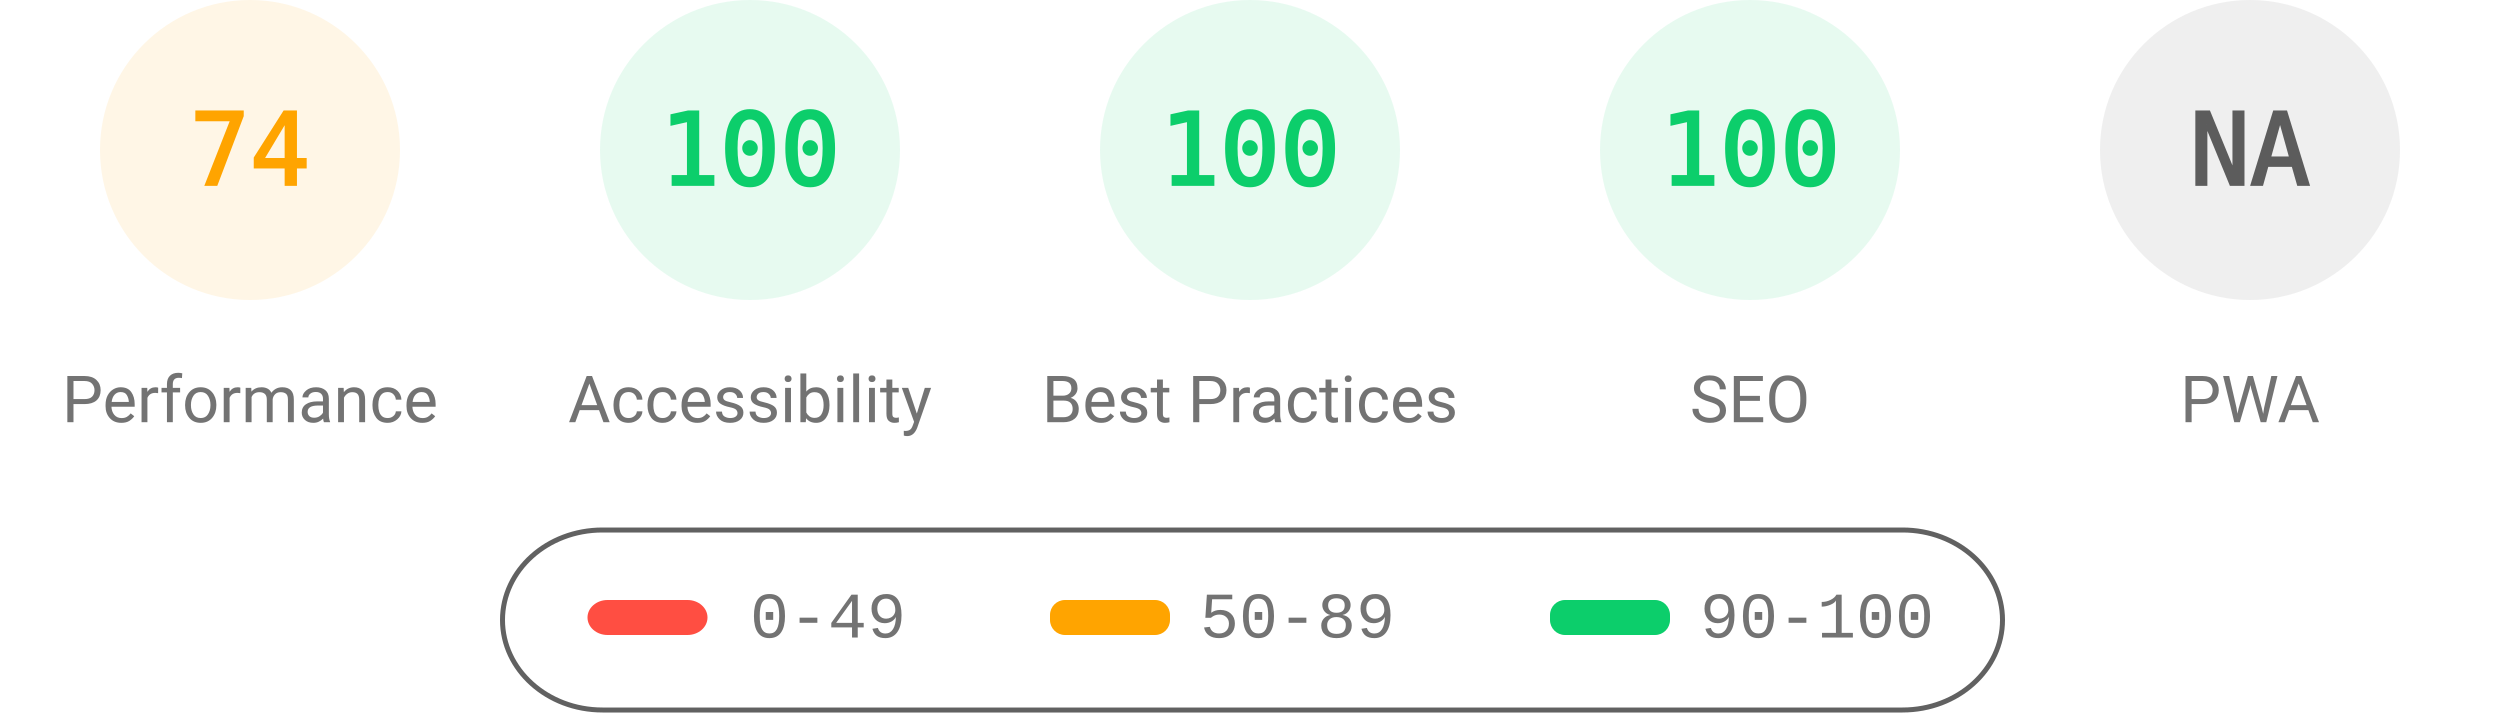
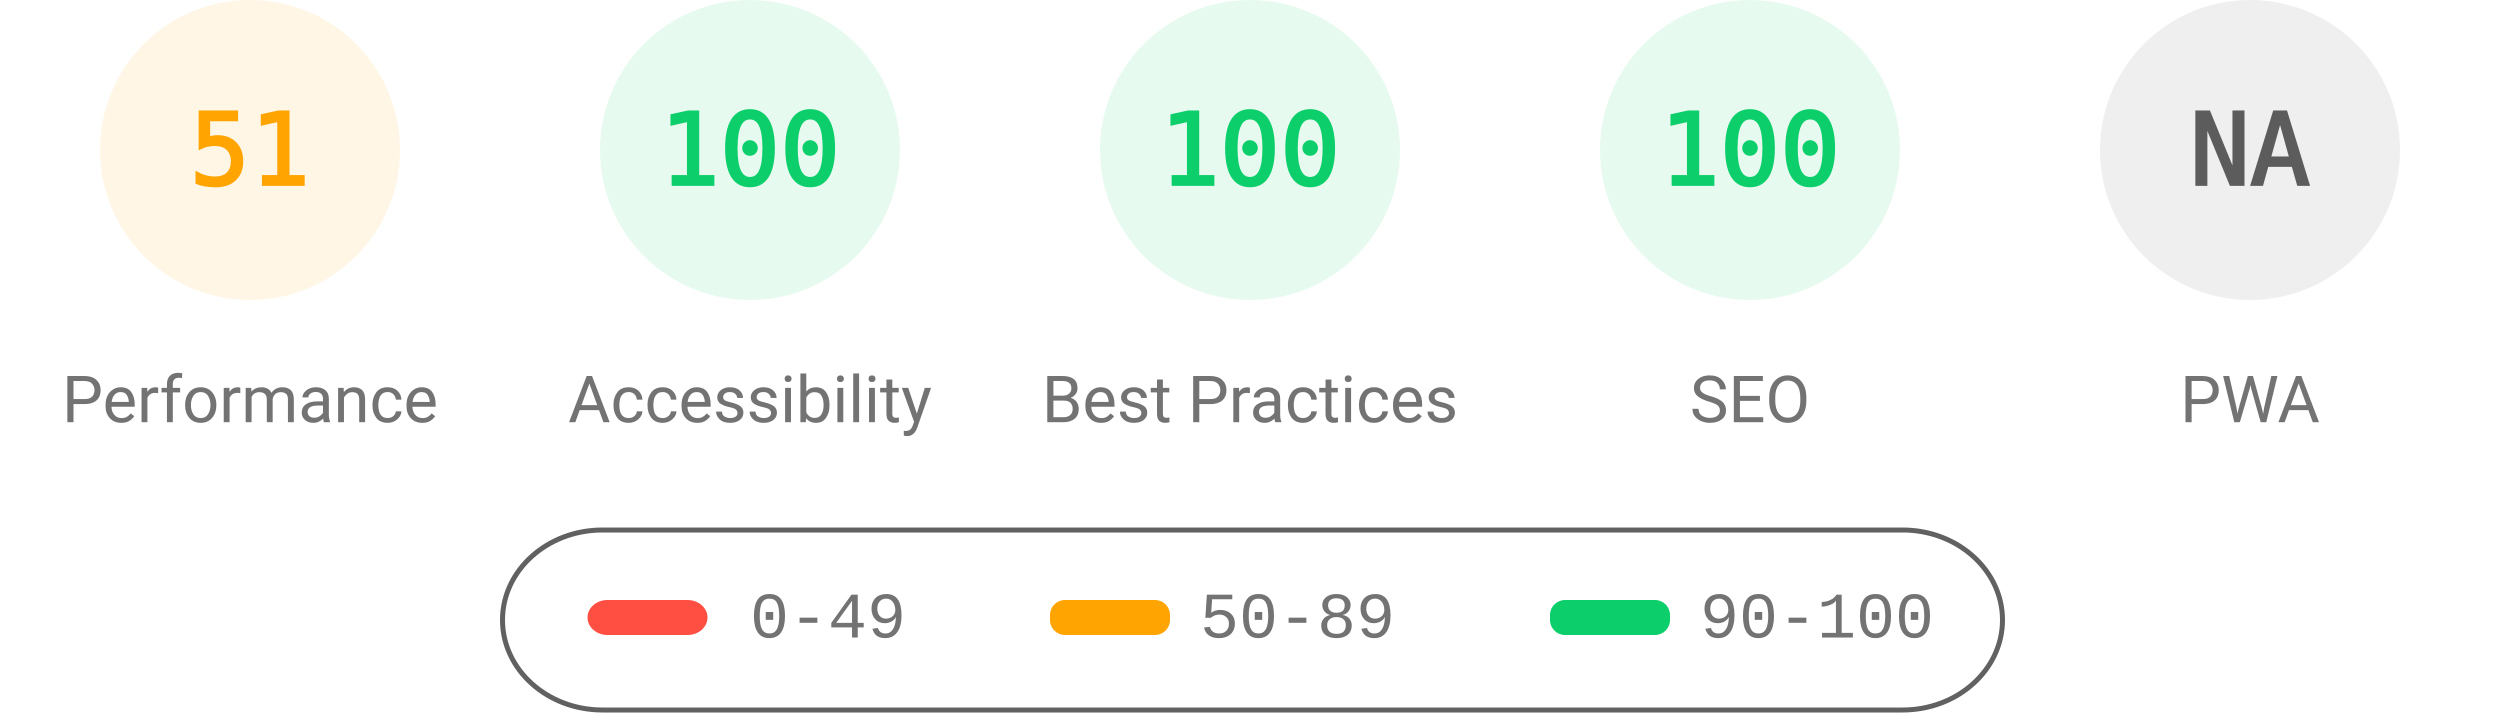
<svg xmlns="http://www.w3.org/2000/svg" fill="none" width="1000" height="285">
  <style>.gauge-base{opacity:.1}.gauge-arc{fill:none;animation-delay:250ms;stroke-linecap:round;transform:rotate(-90deg);transform-origin:100px 60px;animation:load-gauge 1s ease forwards}.guage-text{font-size:40px;font-family:monospace;text-align:center}.guage-red{color:#ff4e42;fill:#ff4e42;stroke:#ff4e42}.guage-orange{color:#ffa400;fill:#ffa400;stroke:#ffa400}.guage-green{color:#0cce6b;fill:#0cce6b;stroke:#0cce6b}.guage-undefined{color:#5c5c5c;fill:#5c5c5c;stroke:#5c5c5c}.guage-title{color:#737373;fill:#737373;stroke:none;font-size:26px;line-height:26px;font-family:Roboto,Halvetica,Arial,sans-serif}@keyframes load-gauge{from{stroke-dasharray:0 352.858}}</style>
  <svg class="guage-div guage-perf guage-orange" viewBox="0 0 200 200" width="200" height="200">
    <circle class="gauge-base" r="56" cx="100" cy="60" stroke-width="8" />
-     <circle class="gauge-arc guage-arc-1" r="56" cx="100" cy="60" stroke-width="8" style="stroke-dasharray:260.375,351.858" />
-     <text class="guage-text" x="100" y="60" alignment-baseline="central" dominant-baseline="central" text-anchor="middle">74</text>
+     <circle class="gauge-arc guage-arc-1" r="56" cx="100" cy="60" stroke-width="8" style="stroke-dasharray:179.448,351.858" />
+     <text class="guage-text" x="100" y="60" alignment-baseline="central" dominant-baseline="central" text-anchor="middle">51</text>
    <text class="guage-title" x="100" y="160" alignment-baseline="central" dominant-baseline="central" text-anchor="middle">Performance</text>
  </svg>
  <svg class="guage-div guage-acc guage-green" viewBox="0 0 200 200" width="200" height="200" x="200">
    <circle class="gauge-base" r="56" cx="100" cy="60" stroke-width="8" />
    <circle class="gauge-arc guage-arc-2" r="56" cx="100" cy="60" stroke-width="8" style="stroke-dasharray:351.858,351.858" />
    <text class="guage-text" x="100" y="60" alignment-baseline="central" dominant-baseline="central" text-anchor="middle">100</text>
    <text class="guage-title" x="100" y="160" alignment-baseline="central" dominant-baseline="central" text-anchor="middle">Accessibility</text>
  </svg>
  <svg class="guage-div guage-best guage-green" viewBox="0 0 200 200" width="200" height="200" x="400">
    <circle class="gauge-base" r="56" cx="100" cy="60" stroke-width="8" />
    <circle class="gauge-arc guage-arc-3" r="56" cx="100" cy="60" stroke-width="8" style="stroke-dasharray:351.858,351.858" />
    <text class="guage-text" x="100" y="60" alignment-baseline="central" dominant-baseline="central" text-anchor="middle">100</text>
    <text class="guage-title" x="100" y="160" alignment-baseline="central" dominant-baseline="central" text-anchor="middle">Best Practices</text>
  </svg>
  <svg class="guage-div guage-seo guage-green" viewBox="0 0 200 200" width="200" height="200" x="600">
    <circle class="gauge-base" r="56" cx="100" cy="60" stroke-width="8" />
    <circle class="gauge-arc guage-arc-4" r="56" cx="100" cy="60" stroke-width="8" style="stroke-dasharray:351.858,351.858" />
    <text class="guage-text" x="100" y="60" alignment-baseline="central" dominant-baseline="central" text-anchor="middle">100</text>
    <text class="guage-title" x="100" y="160" alignment-baseline="central" dominant-baseline="central" text-anchor="middle">SEO</text>
  </svg>
  <svg class="guage-div guage-pwa guage-undefined" viewBox="0 0 200 200" width="200" height="200" x="800">
    <circle class="gauge-base" r="56" cx="100" cy="60" stroke-width="8" />
    <circle class="gauge-arc guage-arc-4" r="56" cx="100" cy="60" stroke-width="8" style="stroke-dasharray:351.858,351.858" />
    <text class="guage-text" x="100" y="60" alignment-baseline="central" dominant-baseline="central" text-anchor="middle">NA</text>
    <text class="guage-title" x="100" y="160" alignment-baseline="central" dominant-baseline="central" text-anchor="middle">PWA</text>
  </svg>
  <svg width="604" height="76" x="200" y="210">
    <path fill="none" id="canvas_background" d="M-1-1h604v80H-1z" />
    <rect fill-opacity="0" stroke="#616161" stroke-width="2" rx="40" id="svg_2" height="72" width="600" y="2" x="1" fill="#000" />
    <rect stroke="#000" rx="8" id="svg_3" height="14" width="48" y="30" x="35" stroke-opacity="null" stroke-width="0" fill="#ff4e42" />
    <rect stroke="#000" rx="6" id="svg_4" height="14" width="48" y="30" x="220" stroke-opacity="null" stroke-width="0" fill="#ffa400" />
    <rect stroke="#000" rx="6" id="svg_5" height="14" width="48" y="30" x="420" stroke-opacity="null" stroke-width="0" fill="#0cce6b" />
    <text xml:space="preserve" text-anchor="start" font-family="'Courier New', Courier, monospace" font-size="26" id="svg_6" y="45" x="100" stroke-opacity="null" stroke-width="0" stroke="#000" fill="#737373">0-49</text>
    <text xml:space="preserve" text-anchor="start" font-family="'Courier New', Courier, monospace" font-size="26" id="svg_7" y="45" x="280" stroke-opacity="null" stroke-width="0" stroke="#000" fill="#737373">50-89</text>
    <text xml:space="preserve" text-anchor="start" font-family="'Courier New', Courier, monospace" font-size="26" id="svg_8" y="45" x="480" stroke-opacity="null" stroke-width="0" stroke="#000" fill="#737373">90-100</text>
  </svg>
</svg>
